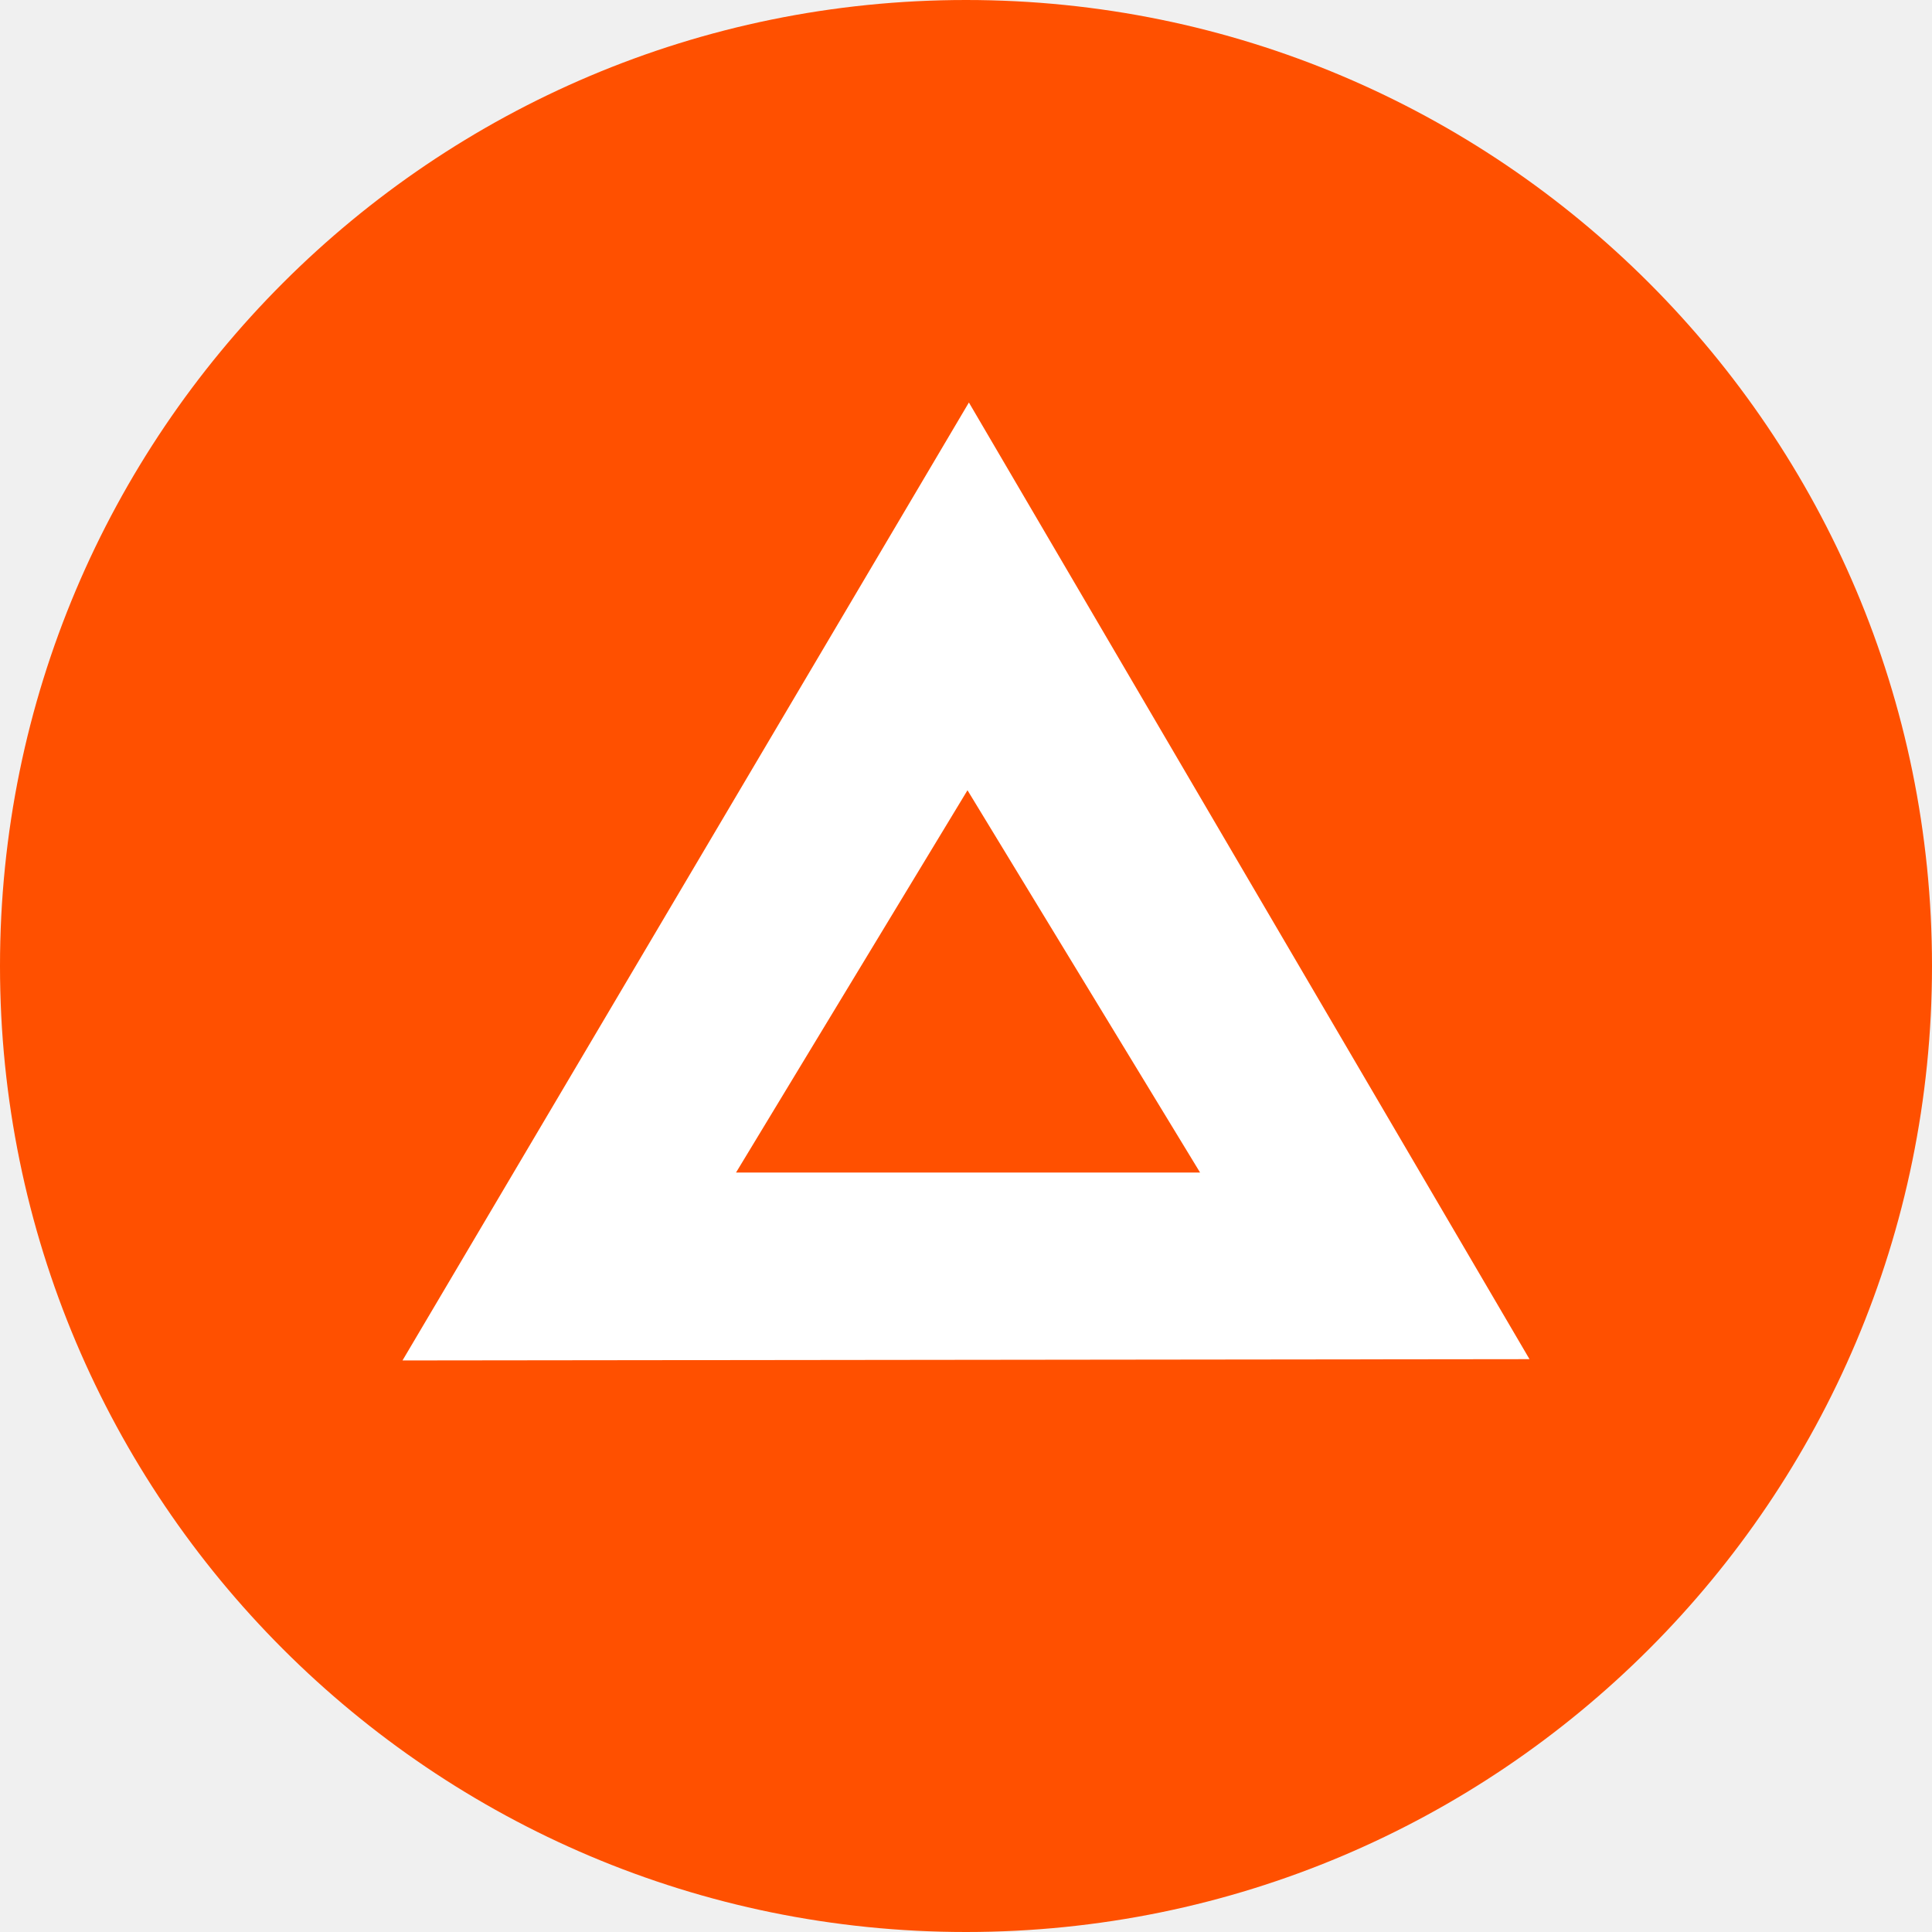
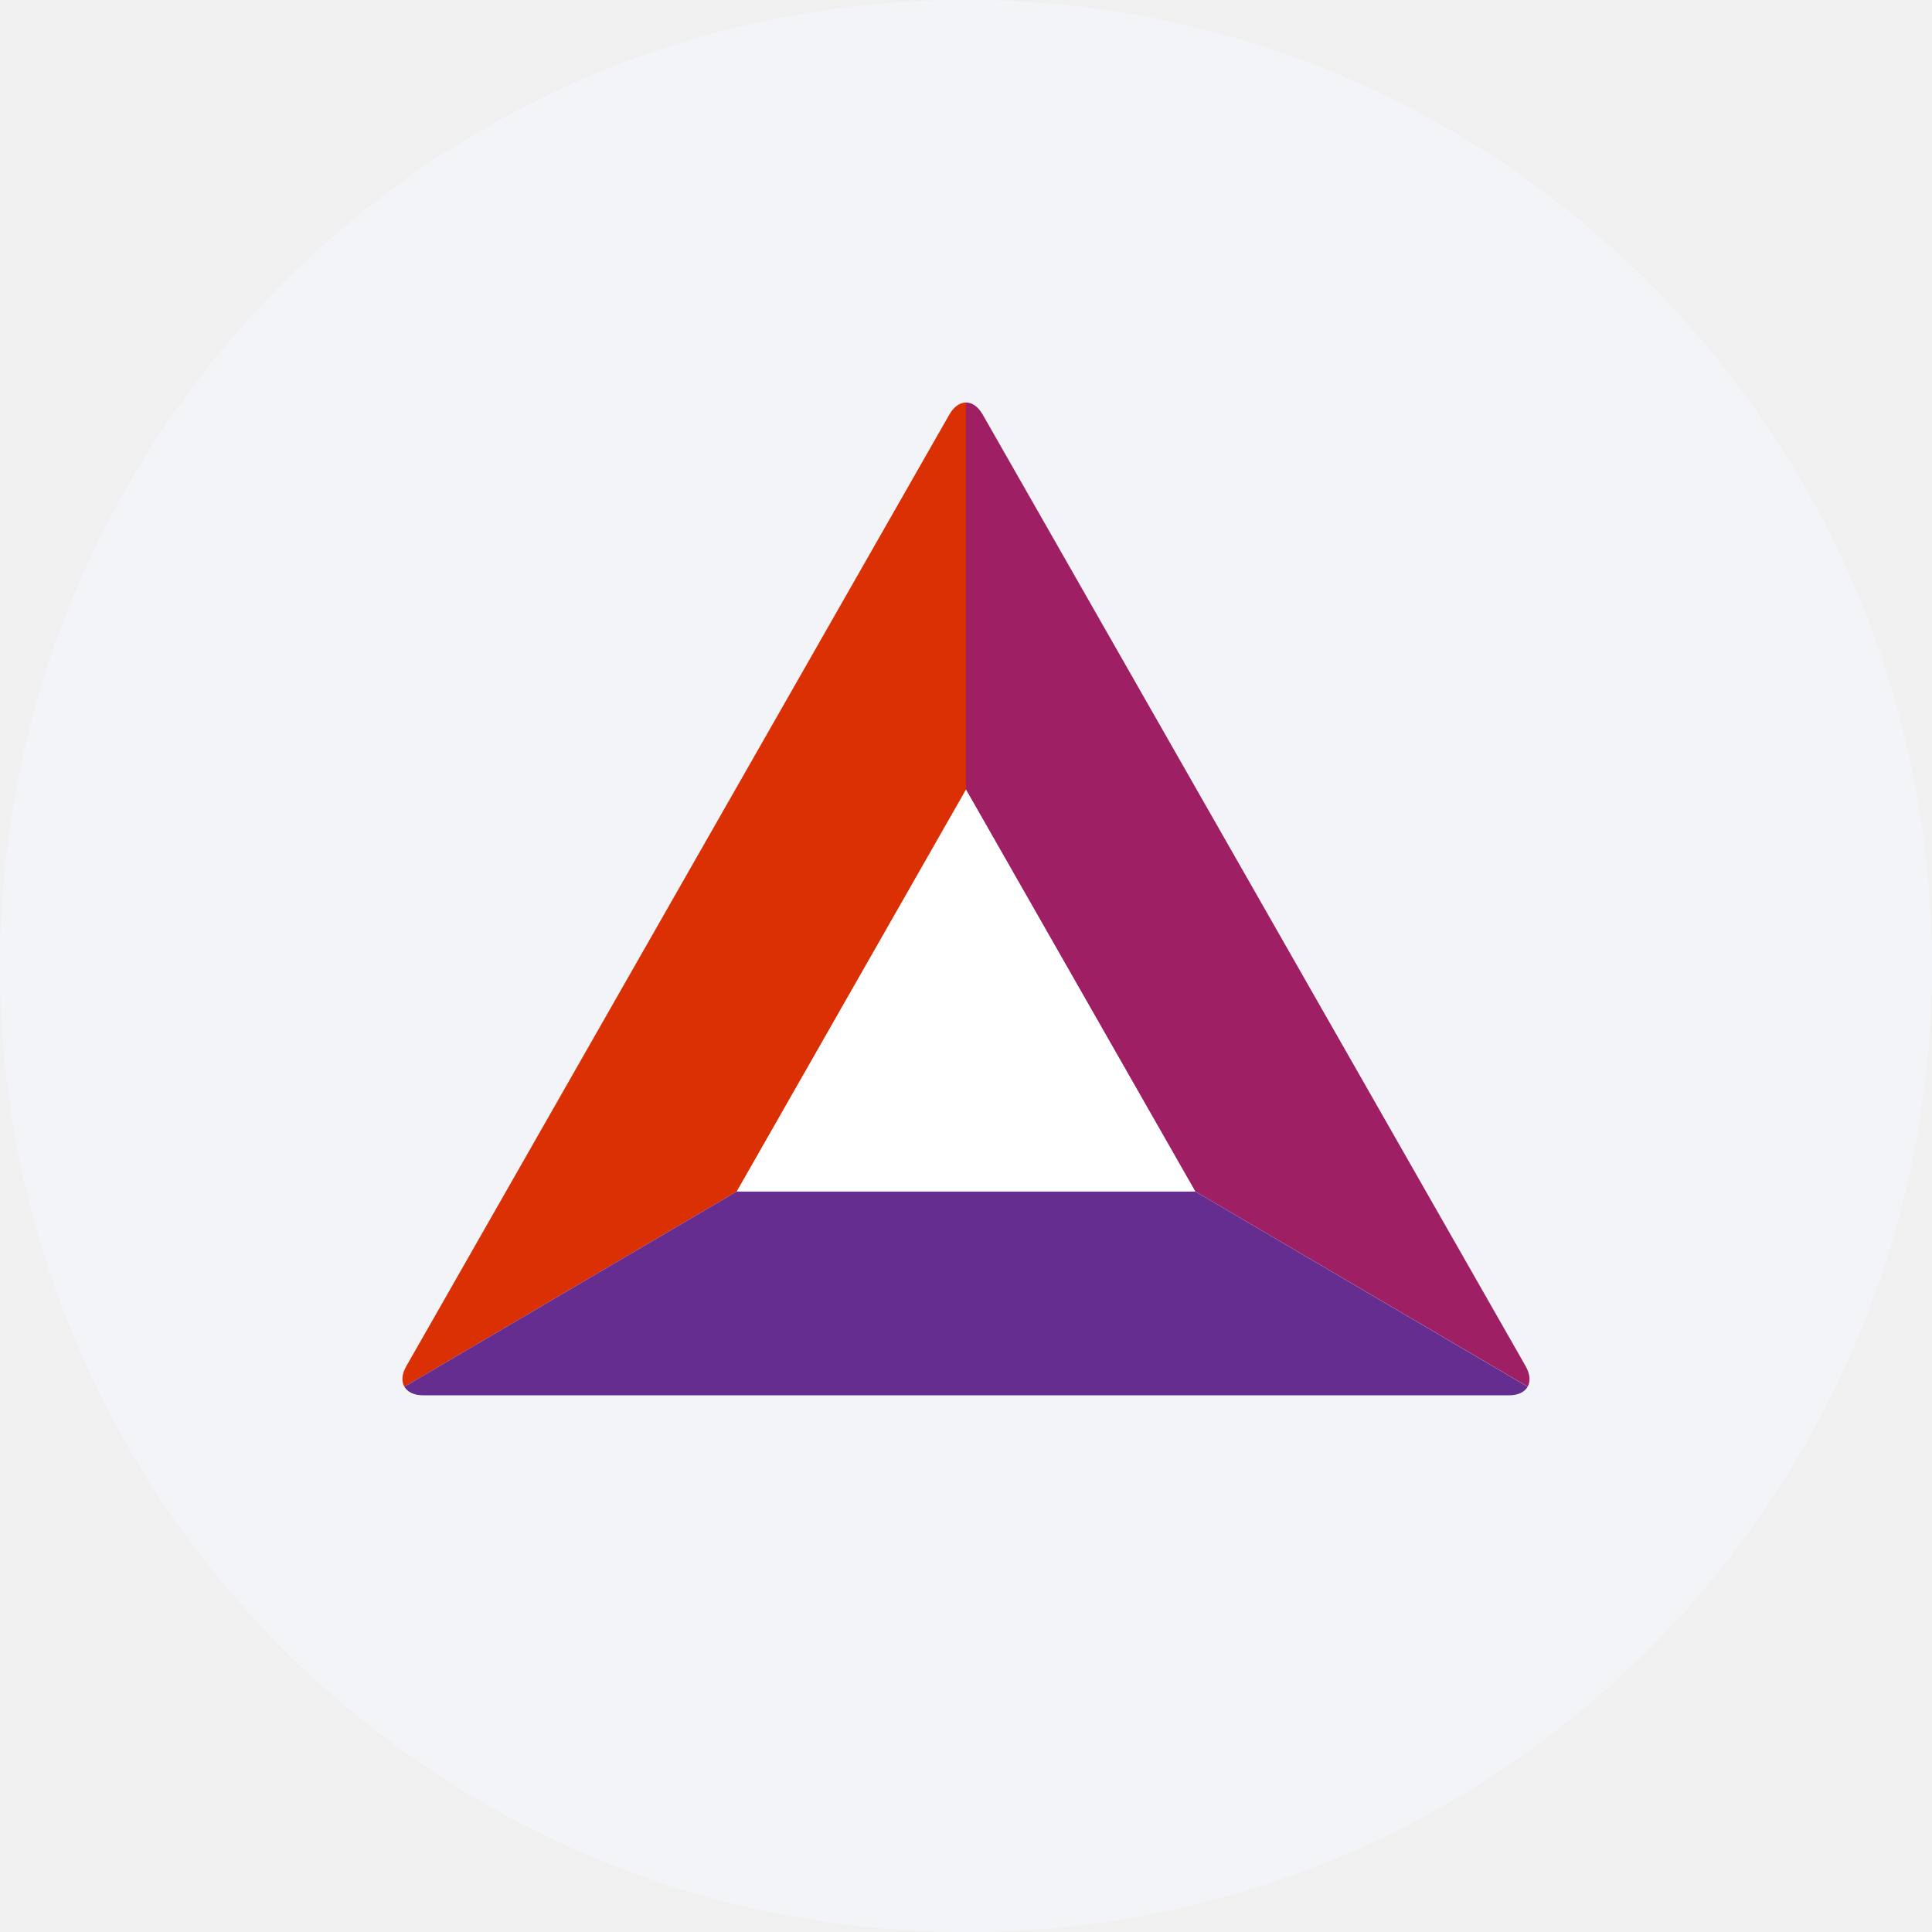
<svg xmlns="http://www.w3.org/2000/svg" fill="none" viewBox="0 0 24 24">
  <g clip-path="url(#a)">
-     <path fill="#FF5000" d="M12 24c6.627 0 12-5.373 12-12S18.627 0 12 0 0 5.373 0 12s5.373 12 12 12Z" />
-     <path fill="#fff" d="M5 16.9 12.036 5 19 16.884 5 16.9Zm7.019-7.084-2.876 4.75h5.765l-2.89-4.75Z" />
+     <path fill="#F2F4F7" d="M12 24c6.627 0 12-5.373 12-12S18.627 0 12 0 0 5.373 0 12s5.373 12 12 12Z" />
+     <path fill="#DB2F04" fill-rule="evenodd" d="m5.024 17.226 4.13-2.426L12 9.81V5c-.075 0-.15.05-.207.15L8.42 11.06l-3.372 5.91c-.057.1-.063.19-.025.256Z" clip-rule="evenodd" />
+     <path fill="#9E1F63" fill-rule="evenodd" d="M12 5v4.81l2.847 4.99 4.13 2.425c.037-.065.031-.156-.026-.256l-3.372-5.91-3.372-5.91C12.15 5.05 12.075 5 12 5Z" clip-rule="evenodd" />
+     <path fill="#662D91" fill-rule="evenodd" d="m18.976 17.226-4.13-2.426H9.154l-4.13 2.426c.038.066.118.107.232.107h13.49c.114 0 .194-.041.231-.107Z" clip-rule="evenodd" />
+     <path fill="#fff" fill-rule="evenodd" d="M9.153 14.8h5.694L12 9.81 9.153 14.8Z" clip-rule="evenodd" />
  </g>
  <defs>
    <clipPath id="a">
      <path fill="#fff" d="M0 0h24v24H0z" />
    </clipPath>
  </defs>
</svg>
